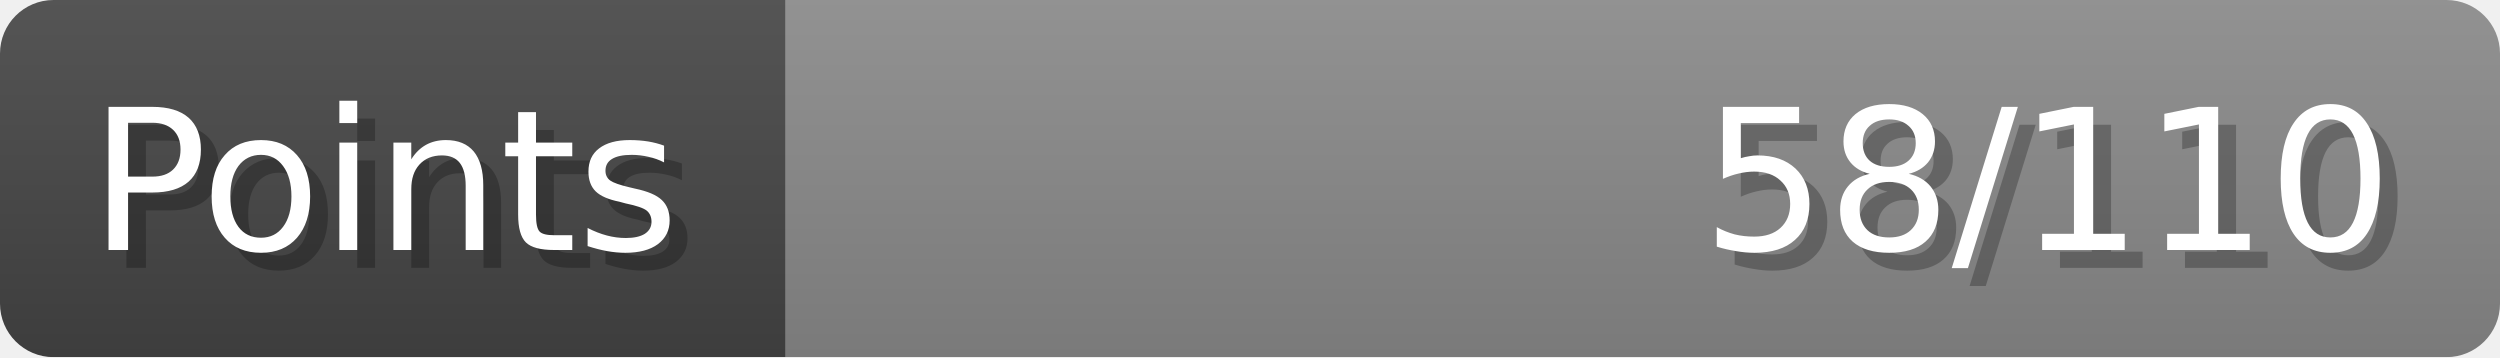
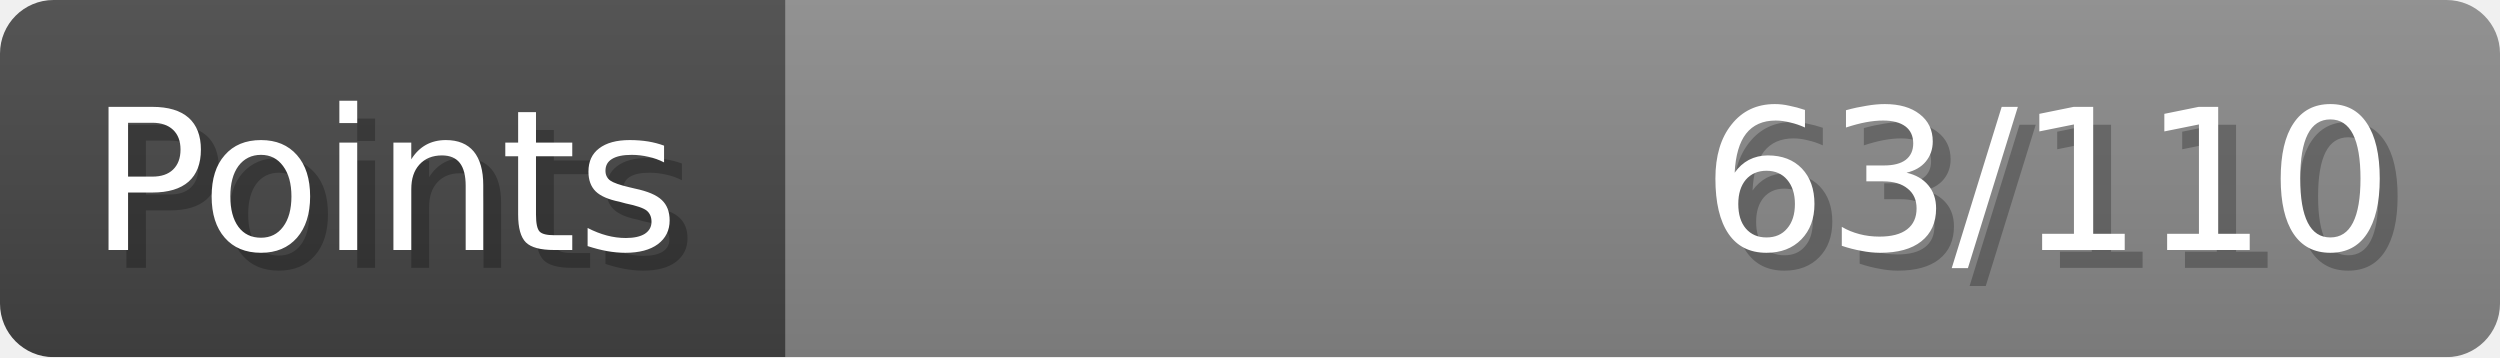
- <svg xmlns="http://www.w3.org/2000/svg" width="140px" height="20px" role="img" aria-label="Points: 58/110">
+ <svg xmlns="http://www.w3.org/2000/svg" width="140px" height="20px" role="img" aria-label="Points: 63/110">
  <linearGradient id="a" x2="0" y2="100%">
    <stop offset="0" stop-opacity=".1" stop-color="#EEE" />
    <stop offset="1" stop-opacity=".1" />
  </linearGradient>
  <mask id="m">
    <rect width="100%" height="100%" rx="3" fill="#FFF" />
  </mask>
  <g mask="url(#m)">
    <rect x="0" y="0" width="44" height="20" fill="#444" />
    <svg x="44" y="0" width="96" height="20">
      <rect width="100%" height="100%" fill="#888888" />
      <rect width="0%" height="100%" fill="#33CC11" transform="">
-         <animate attributeName="width" begin="0.5s" dur="600ms" from="0%" to="52%" repeatCount="1" fill="freeze" calcMode="spline" keyTimes="0; 1" keySplines="0.3, 0.61, 0.355, 1" />
+         <animate attributeName="width" begin="0.5s" dur="600ms" from="0%" to="57%" repeatCount="1" fill="freeze" calcMode="spline" keyTimes="0; 1" keySplines="0.3, 0.61, 0.355, 1" />
      </rect>
    </svg>
    <rect width="140" height="20" fill="url(#a)" />
  </g>
  <g aria-hidden="true" font-size="11" font-family="Verdana, DejaVu Sans, sans-serif" fill="#FFFFFF">
    <text x="6" y="15" fill="#000" opacity="0.25">Points</text>
    <text x="5" y="14">Points</text>
-     <text x="135" y="15" fill="#000" opacity="0.25" text-anchor="end">58/110</text>
-     <text x="134" y="14" text-anchor="end">58/110</text>
+     <text x="135" y="15" fill="#000" opacity="0.25" text-anchor="end">63/110</text>
+     <text x="134" y="14" text-anchor="end">63/110</text>
  </g>
</svg>
